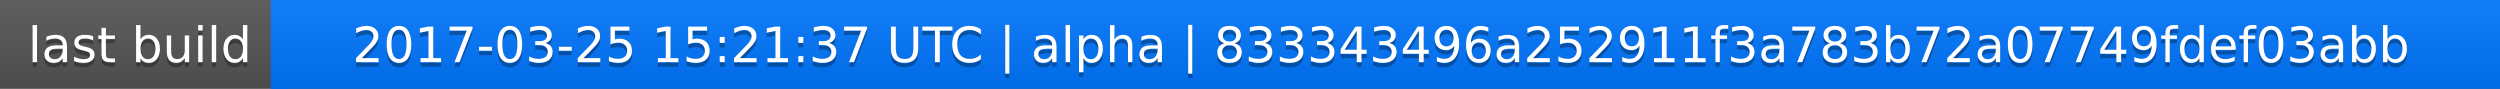
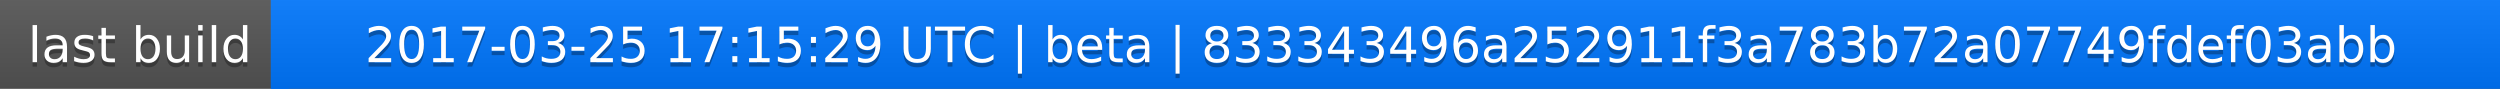
<svg xmlns="http://www.w3.org/2000/svg" width="563" height="20">
  <linearGradient id="a" x2="0" y2="100%">
    <stop offset="0" stop-color="#bbb" stop-opacity=".1" />
    <stop offset="1" stop-opacity=".1" />
  </linearGradient>
  <rect rx="0" width="563" height="20" fill="#555" />
  <rect rx="0" x="61" width="502" height="20" fill="#07f" />
  <path fill="#07f" d="M61 0h4v20h-4z" />
  <rect rx="0" width="563" height="20" fill="url(#a)" />
  <g fill="#fff" text-anchor="middle" font-family="DejaVu Sans,Verdana,Geneva,sans-serif" font-size="11">
    <text x="31.5" y="15" fill="#010101" fill-opacity=".3">last build</text>
    <text x="31.5" y="14">last build</text>
-     <text x="311" y="15" fill="#010101" fill-opacity=".3">2017-03-25 15:21:37 UTC | alpha | 833343496a252911f3a783b72a07749fdef03abb</text>
-     <text x="311" y="14">2017-03-25 15:21:37 UTC | alpha | 833343496a252911f3a783b72a07749fdef03abb</text>
+     <text x="311" y="15" fill="#010101" fill-opacity=".3">2017-03-25 17:15:29 UTC | beta | 833343496a252911f3a783b72a07749fdef03abb</text>
+     <text x="311" y="14">2017-03-25 17:15:29 UTC | beta | 833343496a252911f3a783b72a07749fdef03abb</text>
  </g>
</svg>
